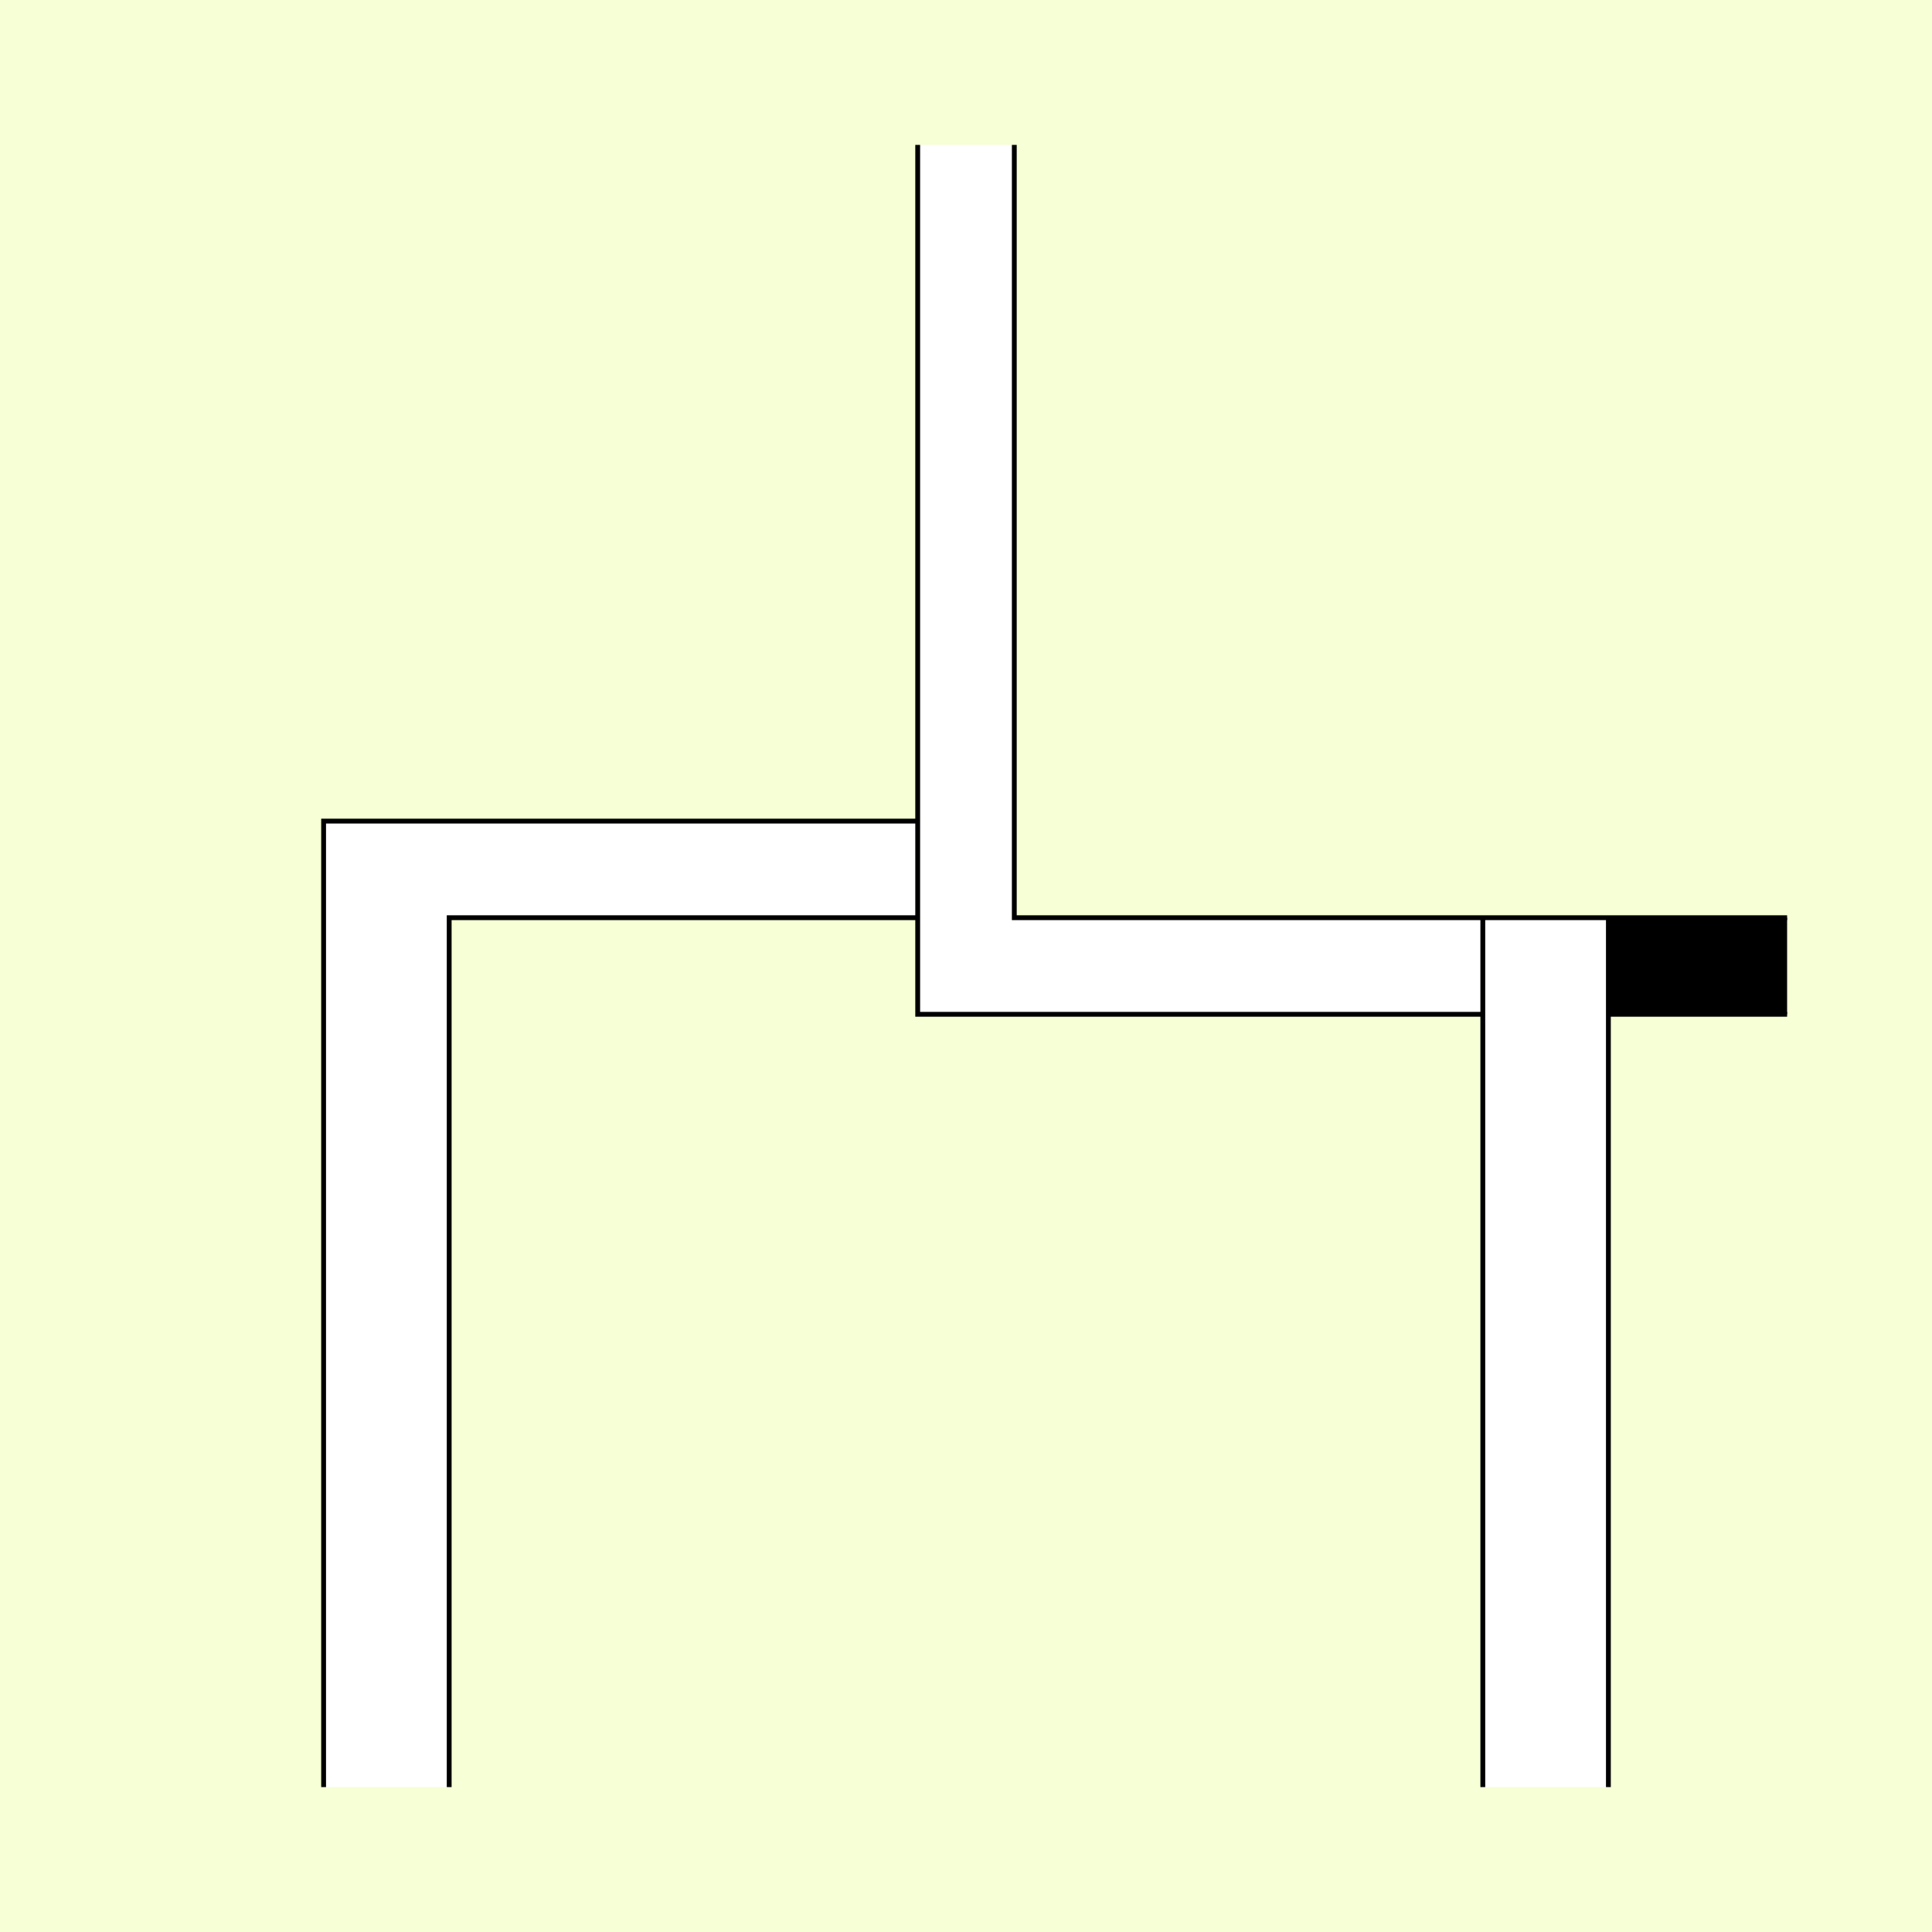
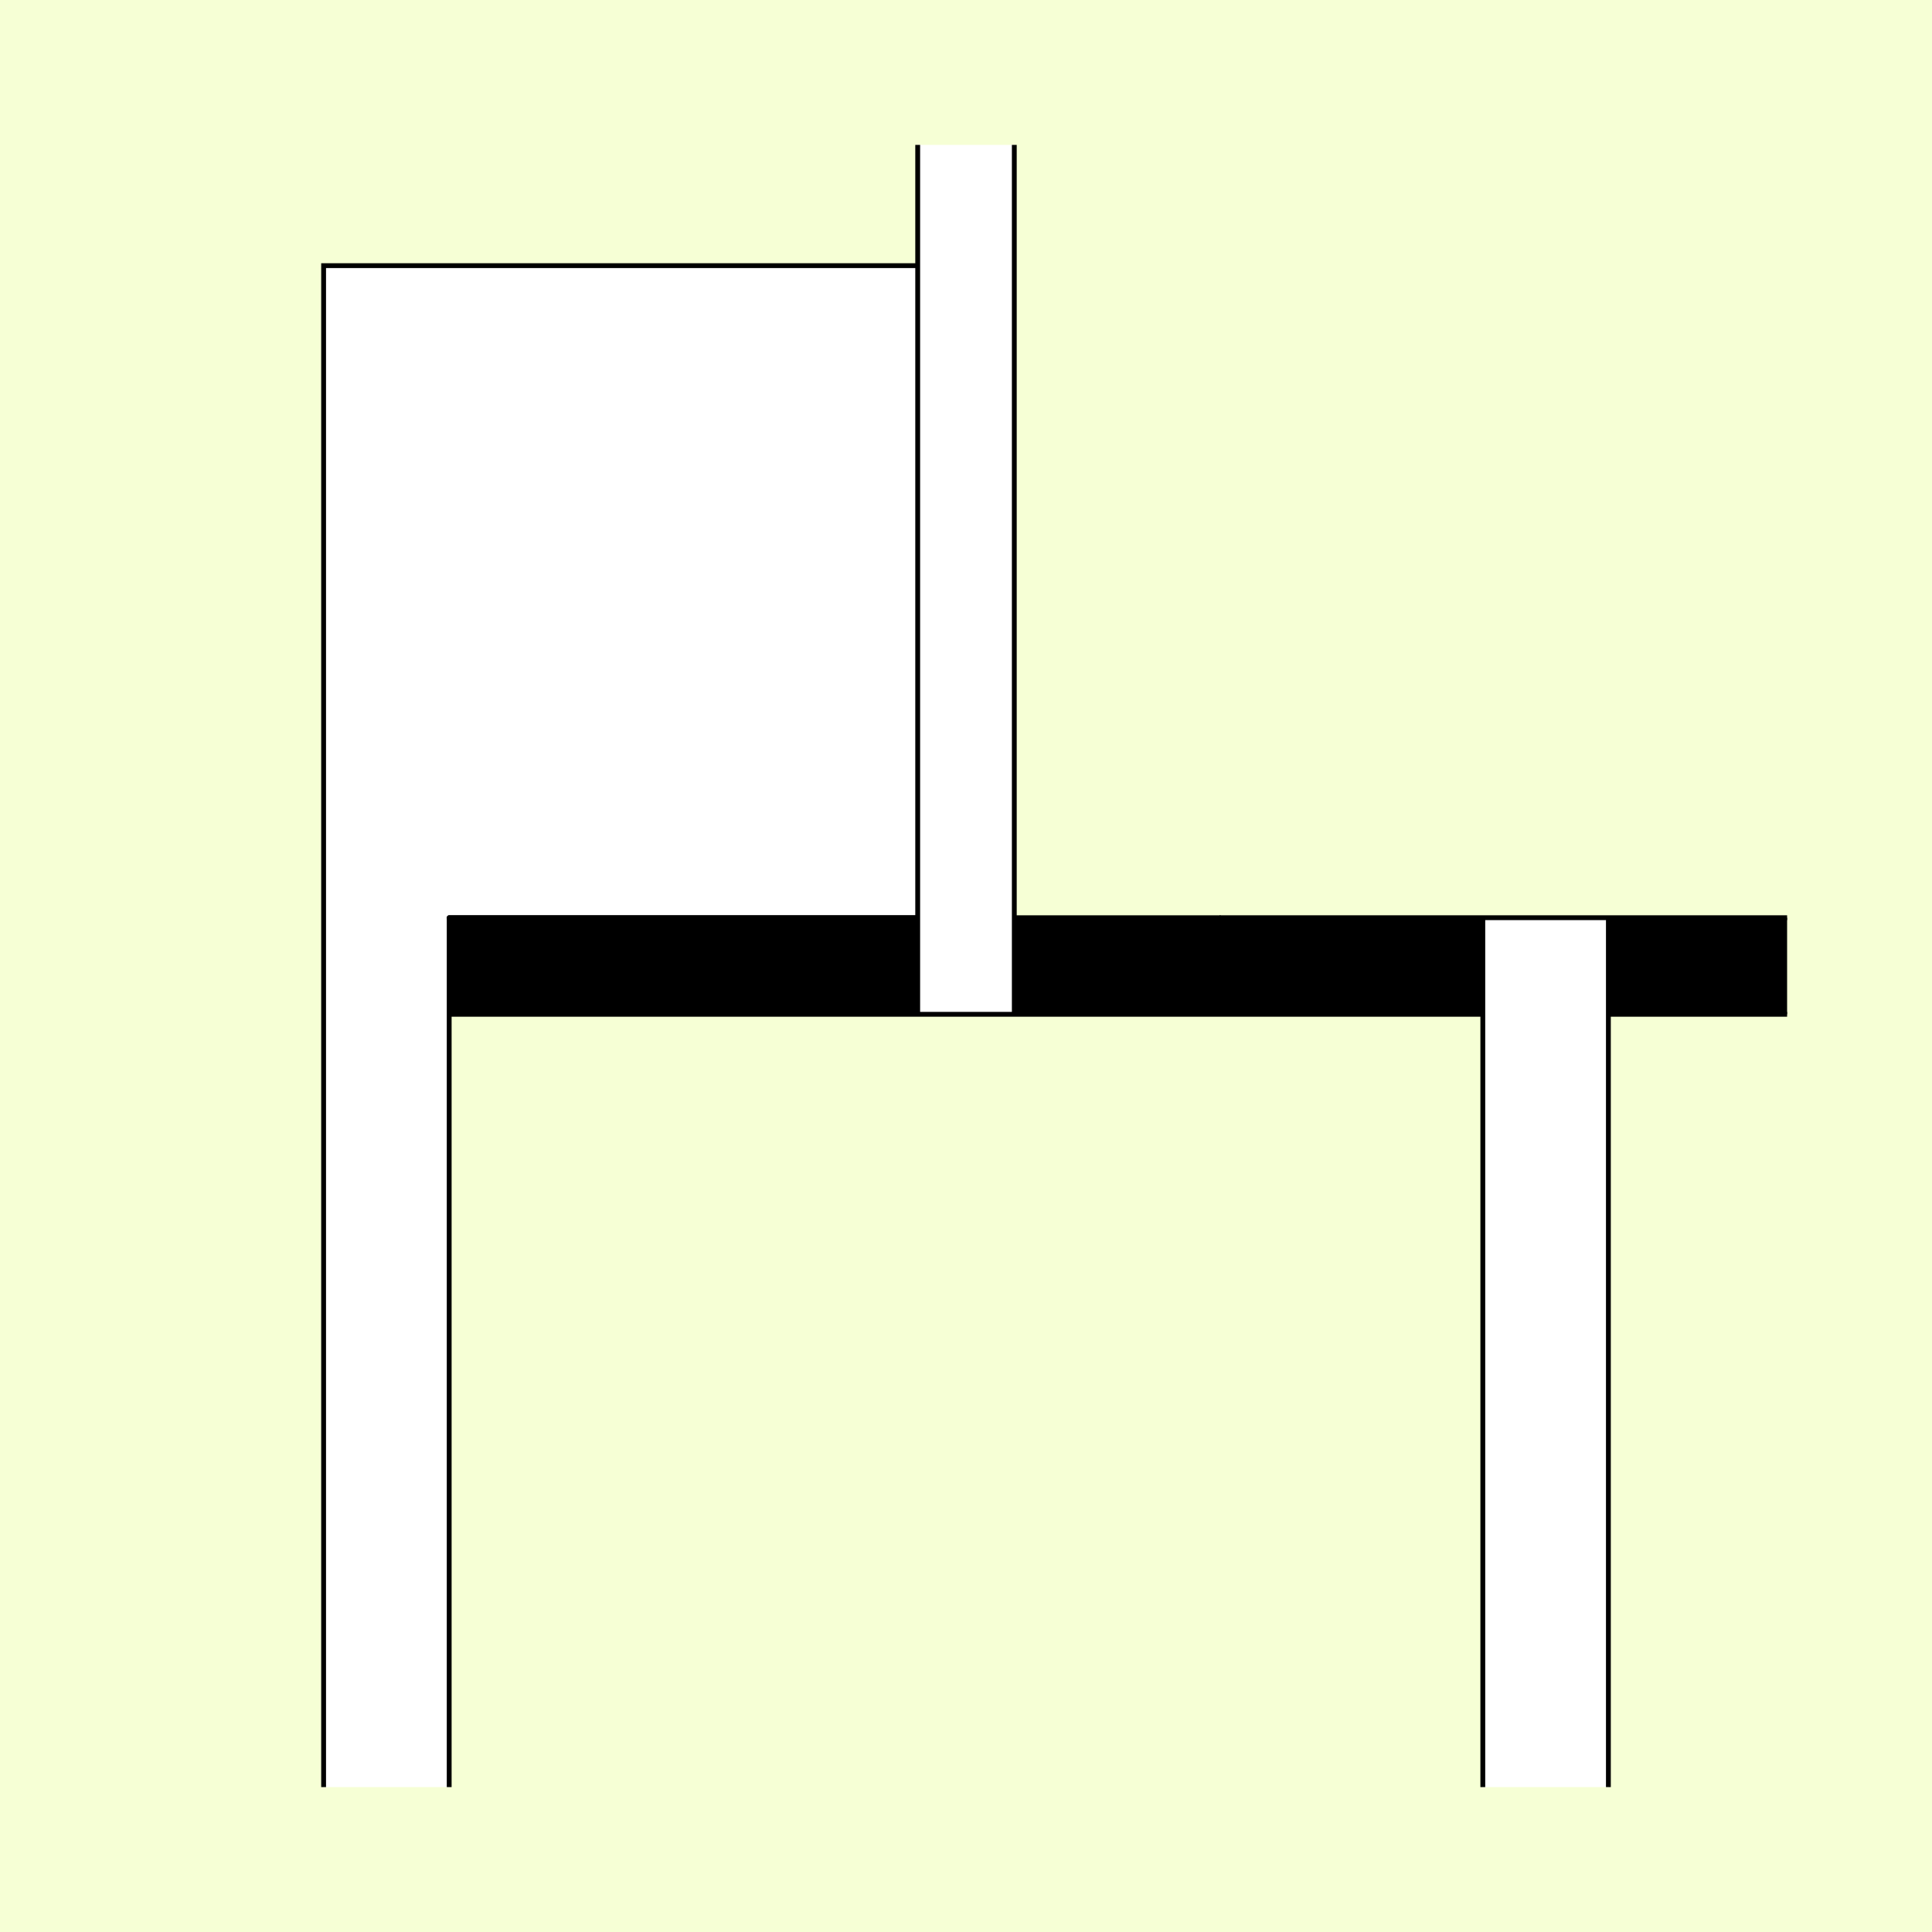
<svg xmlns="http://www.w3.org/2000/svg" style="display:inline" version="1.1" id="svg2902" height="400" width="400">
  <defs id="defs2904" />
  <g id="bg">
    <path style="fill:#f6ffd5" d="M 400,0 400,400 0,400 0,0 z" id="bgrect" />
  </g>
  <g id="XX_referenz" style="display:none">
    <path id="innerframe" style="fill:none;stroke:#ff0000;stroke-width:1" d="m 40.5,40.5 319,0 0,319 -319,0 0,-319 z" />
    <path id="outerframe" style="fill:none;stroke:#ff0000;stroke-width:1" d="m 30.5,30.5 339,0 0,339 -339,0 0,-339 z" />
    <path style="opacity:0.5;fill:none;stroke:#ffc200;stroke-width:1px;stroke-linecap:square" d="m 189,30.5 0,10" id="ref-S-top-1" />
    <path style="opacity:0.5;fill:none;stroke:#ffc200;stroke-width:1px;stroke-linecap:square" d="m 191,30.5 0,10" id="ref-S-top-2" />
    <path style="opacity:0.5;fill:none;stroke:#ffc200;stroke-width:1px;stroke-linecap:square" d="m 209,30.5 0,10" id="ref-S-top-3" />
    <path style="opacity:0.5;fill:none;stroke:#ffc200;stroke-width:1px;stroke-linecap:square" d="m 211,30.5 0,10" id="ref-S-top-4" />
    <path style="opacity:0.5;fill:none;stroke:#00ff00;stroke-width:1px;stroke-linecap:square" d="m 199,30.5 0,10" id="ref-I-top-1" />
    <path style="opacity:0.5;fill:none;stroke:#00ff00;stroke-width:1px;stroke-linecap:square" d="m 201,30.5 0,10" id="ref-I-top-2" />
    <path style="opacity:0.5;fill:none;stroke:#00ffcc;stroke-width:1px;stroke-linecap:square" d="m 66,30.5 0,10" id="ref-C-top-1" />
    <path style="opacity:0.5;fill:none;stroke:#00ffcc;stroke-width:1px;stroke-linecap:square" d="m 68,30.5 0,10" id="ref-C-top-2" />
    <path style="opacity:0.5;fill:none;stroke:#00ffcc;stroke-width:1px;stroke-linecap:square" d="m 92,30.5 0,10" id="ref-C-top-3" />
    <path style="opacity:0.5;fill:none;stroke:#00ffcc;stroke-width:1px;stroke-linecap:square" d="m 94,30.5 0,10" id="ref-C-top-4" />
    <path style="opacity:0.5;fill:none;stroke:#00ffcc;stroke-width:1px;stroke-linecap:square" d="m 306,30.5 0,10" id="ref-C-top-5" />
    <path style="opacity:0.5;fill:none;stroke:#00ffcc;stroke-width:1px;stroke-linecap:square" d="m 308,30.5 0,10" id="ref-C-top-6" />
    <path style="opacity:0.5;fill:none;stroke:#00ffcc;stroke-width:1px;stroke-linecap:square" d="m 332,30.5 0,10" id="ref-C-top-7" />
    <path style="opacity:0.5;fill:none;stroke:#00ffcc;stroke-width:1px;stroke-linecap:square" d="m 334,30.5 0,10" id="ref-C-top-8" />
    <path style="opacity:0.5;fill:none;stroke:#ffc200;stroke-width:1px;stroke-linecap:square" d="m 369.5,189 -10,0" id="ref-S-right-1" />
    <path style="opacity:0.5;fill:none;stroke:#ffc200;stroke-width:1px;stroke-linecap:square" d="m 369.5,191 -10,0" id="ref-S-right-2" />
    <path style="opacity:0.5;fill:none;stroke:#ffc200;stroke-width:1px;stroke-linecap:square" d="m 369.5,209 -10,0" id="ref-S-right-3" />
    <path style="opacity:0.5;fill:none;stroke:#ffc200;stroke-width:1px;stroke-linecap:square" d="m 369.5,211 -10,0" id="ref-S-right-4" />
    <path style="opacity:0.5;fill:none;stroke:#00ff00;stroke-width:1px;stroke-linecap:square" d="m 369.5,199 -10,0" id="ref-I-right-1" />
    <path style="opacity:0.5;fill:none;stroke:#00ff00;stroke-width:1px;stroke-linecap:square" d="m 369.5,201 -10,0" id="ref-I-right-2" />
    <path style="opacity:0.5;fill:none;stroke:#00ffcc;stroke-width:1px;stroke-linecap:square" d="m 369.5,66 -10,0" id="ref-C-right-1" />
    <path style="opacity:0.5;fill:none;stroke:#00ffcc;stroke-width:1px;stroke-linecap:square" d="m 369.5,68 -10,0" id="ref-C-right-2" />
    <path style="opacity:0.5;fill:none;stroke:#00ffcc;stroke-width:1px;stroke-linecap:square" d="m 369.5,92 -10,0" id="ref-C-right-3" />
    <path style="opacity:0.5;fill:none;stroke:#00ffcc;stroke-width:1px;stroke-linecap:square" d="m 369.5,94 -10,0" id="ref-C-right-4" />
    <path style="opacity:0.5;fill:none;stroke:#00ffcc;stroke-width:1px;stroke-linecap:square" d="m 369.5,306 -10,0" id="ref-C-right-5" />
    <path style="opacity:0.5;fill:none;stroke:#00ffcc;stroke-width:1px;stroke-linecap:square" d="m 369.5,308 -10,0" id="ref-C-right-6" />
    <path style="opacity:0.5;fill:none;stroke:#00ffcc;stroke-width:1px;stroke-linecap:square" d="m 369.5,332 -10,0" id="ref-C-right-7" />
    <path style="opacity:0.5;fill:none;stroke:#00ffcc;stroke-width:1px;stroke-linecap:square" d="m 369.5,334 -10,0" id="ref-C-right-8" />
    <path style="opacity:0.5;fill:none;stroke:#ffc200;stroke-width:1px;stroke-linecap:square" d="m 189,369.5 0,-10" id="ref-S-bottom-1" />
    <path style="opacity:0.5;fill:none;stroke:#ffc200;stroke-width:1px;stroke-linecap:square" d="m 191,369.5 0,-10" id="ref-S-bottom-2" />
    <path style="opacity:0.5;fill:none;stroke:#ffc200;stroke-width:1px;stroke-linecap:square" d="m 209,369.5 0,-10" id="ref-S-bottom-3" />
    <path style="opacity:0.5;fill:none;stroke:#ffc200;stroke-width:1px;stroke-linecap:square" d="m 211,369.5 0,-10" id="ref-S-bottom-4" />
    <path style="opacity:0.5;fill:none;stroke:#00ff00;stroke-width:1px;stroke-linecap:square" d="m 199,369.5 0,-10" id="ref-I-bottom-1" />
    <path style="opacity:0.5;fill:none;stroke:#00ff00;stroke-width:1px;stroke-linecap:square" d="m 201,369.5 0,-10" id="ref-I-bottom-2" />
    <path style="opacity:0.5;fill:none;stroke:#00ffcc;stroke-width:1px;stroke-linecap:square" d="m 66,369.5 0,-10" id="ref-C-bottom-1" />
    <path style="opacity:0.5;fill:none;stroke:#00ffcc;stroke-width:1px;stroke-linecap:square" d="m 68,369.5 0,-10" id="ref-C-bottom-2" />
    <path style="opacity:0.5;fill:none;stroke:#00ffcc;stroke-width:1px;stroke-linecap:square" d="m 92,369.5 0,-10" id="ref-C-bottom-3" />
    <path style="opacity:0.5;fill:none;stroke:#00ffcc;stroke-width:1px;stroke-linecap:square" d="m 94,369.5 0,-10" id="ref-C-bottom-4" />
    <path style="opacity:0.5;fill:none;stroke:#00ffcc;stroke-width:1px;stroke-linecap:square" d="m 306,369.5 0,-10" id="ref-C-bottom-5" />
    <path style="opacity:0.5;fill:none;stroke:#00ffcc;stroke-width:1px;stroke-linecap:square" d="m 308,369.5 0,-10" id="ref-C-bottom-6" />
    <path style="opacity:0.5;fill:none;stroke:#00ffcc;stroke-width:1px;stroke-linecap:square" d="m 332,369.5 0,-10" id="ref-C-bottom-7" />
    <path style="opacity:0.5;fill:none;stroke:#00ffcc;stroke-width:1px;stroke-linecap:square" d="m 334,369.5 0,-10" id="ref-C-bottom-8" />
    <path style="opacity:0.5;fill:none;stroke:#ffc200;stroke-width:1px;stroke-linecap:square" d="m 30.5,189 10,0" id="ref-S-left-1" />
    <path style="opacity:0.5;fill:none;stroke:#ffc200;stroke-width:1px;stroke-linecap:square" d="m 30.5,191 10,0" id="ref-S-left-2" />
    <path style="opacity:0.5;fill:none;stroke:#ffc200;stroke-width:1px;stroke-linecap:square" d="m 30.5,209 10,0" id="ref-S-left-3" />
    <path style="opacity:0.5;fill:none;stroke:#ffc200;stroke-width:1px;stroke-linecap:square" d="m 30.5,211 10,0" id="ref-S-left-4" />
    <path style="opacity:0.5;fill:none;stroke:#00ff00;stroke-width:1px;stroke-linecap:square" d="m 40.5,199 -10,0" id="ref-I-left-1" />
    <path style="opacity:0.5;fill:none;stroke:#00ff00;stroke-width:1px;stroke-linecap:square" d="m 40.5,201 -10,0" id="ref-I-left-2" />
    <path style="opacity:0.5;fill:none;stroke:#00ffcc;stroke-width:1px;stroke-linecap:square" d="m 30.5,66 10,0" id="ref-C-left-1" />
    <path style="opacity:0.5;fill:none;stroke:#00ffcc;stroke-width:1px;stroke-linecap:square" d="m 30.5,68 10,0" id="ref-C-left-2" />
    <path style="opacity:0.5;fill:none;stroke:#00ffcc;stroke-width:1px;stroke-linecap:square" d="m 30.5,92 10,0" id="ref-C-left-3" />
    <path style="opacity:0.5;fill:none;stroke:#00ffcc;stroke-width:1px;stroke-linecap:square" d="m 30.5,94 10,0" id="ref-C-left-4" />
    <path style="opacity:0.5;fill:none;stroke:#00ffcc;stroke-width:1px;stroke-linecap:square" d="m 30.5,306 10,0" id="ref-C-left-5" />
    <path style="opacity:0.5;fill:none;stroke:#00ffcc;stroke-width:1px;stroke-linecap:square" d="m 30.5,308 10,0" id="ref-C-left-6" />
    <path style="opacity:0.5;fill:none;stroke:#00ffcc;stroke-width:1px;stroke-linecap:square" d="m 30.5,332 10,0" id="ref-C-left-7" />
    <path style="opacity:0.5;fill:none;stroke:#00ffcc;stroke-width:1px;stroke-linecap:square" d="m 30.5,334 10,0" id="ref-C-left-8" />
    <path style="fill:none;stroke:#000000;stroke-width:1px;stroke-linecap:butt" d="m 190,30 0,11" id="S-top-1" />
    <path style="fill:none;stroke:#000000;stroke-width:1px;stroke-linecap:butt" d="m 210,30 0,11" id="S-top-2" />
    <path style="fill:none;stroke:#000000;stroke-width:1px;stroke-linecap:butt" d="m 370,190 -11,0" id="S-right-1" />
    <path style="fill:none;stroke:#000000;stroke-width:1px;stroke-linecap:butt" d="m 370,210 -11,0" id="S-right-2" />
    <path style="fill:none;stroke:#000000;stroke-width:1px;stroke-linecap:butt" d="m 190,370 0,-11" id="S-bottom-1" />
    <path style="fill:none;stroke:#000000;stroke-width:1px;stroke-linecap:butt" d="m 210,370 0,-11" id="S-bottom-2" />
    <path style="fill:none;stroke:#000000;stroke-width:1px;stroke-linecap:butt" d="m 30,190 11,0" id="S-left-1" />
    <path style="fill:none;stroke:#000000;stroke-width:1px;stroke-linecap:butt" d="m 30,210 11,0" id="S-left-2" />
    <path style="fill:none;stroke:#000000;stroke-width:1px;stroke-linecap:butt" d="m 200,30 0,11" id="I-top-1" />
    <path style="fill:none;stroke:#000000;stroke-width:1px;stroke-linecap:butt" d="m 370,200 -11,0" id="I-right-1" />
    <path style="fill:none;stroke:#000000;stroke-width:1px;stroke-linecap:butt" d="m 200,370 0,-11" id="I-bottom-1" />
    <path style="fill:none;stroke:#000000;stroke-width:1px;stroke-linecap:butt" d="m 41,200 -11,0" id="I-left-1" />
    <path style="fill:none;stroke:#000000;stroke-width:1px;stroke-linecap:butt" d="m 67,30 0,11" id="C-top-1" />
    <path style="fill:none;stroke:#000000;stroke-width:1px;stroke-linecap:butt" d="m 93,30 0,11" id="C-top-2" />
    <path style="fill:none;stroke:#000000;stroke-width:1px;stroke-linecap:butt" d="m 307,30 0,11" id="C-top-3" />
    <path style="fill:none;stroke:#000000;stroke-width:1px;stroke-linecap:butt" d="m 333,30 0,11" id="C-top-4" />
    <path style="fill:none;stroke:#000000;stroke-width:1px;stroke-linecap:butt" d="m 370,67 -11,0" id="C-right-1" />
    <path style="fill:none;stroke:#000000;stroke-width:1px;stroke-linecap:butt" d="m 370,93 -11,0" id="C-right-2" />
    <path style="fill:none;stroke:#000000;stroke-width:1px;stroke-linecap:butt" d="m 370,307 -11,0" id="C-right-3" />
    <path style="fill:none;stroke:#000000;stroke-width:1px;stroke-linecap:butt" d="m 370,333 -11,0" id="C-right-4" />
    <path style="fill:none;stroke:#000000;stroke-width:1px;stroke-linecap:butt" d="m 67,370 0,-11" id="C-bottom-1" />
    <path style="fill:none;stroke:#000000;stroke-width:1px;stroke-linecap:butt" d="m 93,370 0,-11" id="C-bottom-2" />
    <path style="fill:none;stroke:#000000;stroke-width:1px;stroke-linecap:butt" d="m 307,370 0,-11" id="C-bottom-3" />
    <path style="fill:none;stroke:#000000;stroke-width:1px;stroke-linecap:butt" d="m 333,370 0,-11" id="C-bottom-4" />
    <path style="fill:none;stroke:#000000;stroke-width:1px;stroke-linecap:butt" d="m 30,67 11,0" id="C-left-1" />
    <path style="fill:none;stroke:#000000;stroke-width:1px;stroke-linecap:butt" d="m 30,93 11,0" id="C-left-2" />
    <path style="fill:none;stroke:#000000;stroke-width:1px;stroke-linecap:butt" d="m 30,307 11,0" id="C-left-3" />
    <path style="fill:none;stroke:#000000;stroke-width:1px;stroke-linecap:butt" d="m 30,333 11,0" id="C-left-4" />
  </g>
-   <g id="layer1" style="display:inline">
+   <g id="layer1" style="display:none">
    <path id="path3128" d="m 210,30 0,160 110,0 0,20 -130,0 0,-180 z" style="fill:#ffffff;stroke:none" />
    <path style="fill:#000000;stroke:none;display:inline" d="m 320,210 50,0 0,-20 -50,0 z" id="S-right-2-2" />
    <path d="m 190,170 -123,0 0,200 26,0 0,-180 97,0 z" style="fill:#ffffff;stroke:none" id="path3122" />
    <path id="C-bottom-2-5" style="fill:none;stroke:#000000;stroke-width:1px;stroke-linecap:butt;display:inline" d="m 93,370 0,-180 97,0 m -123,180 0,-200 123,0" />
    <path style="fill:none;stroke:#000000;stroke-width:1px;stroke-linecap:butt;display:inline" d="m 370,210 -180,0 0,-180" id="S-right-2-5" />
    <path d="m 333,370 0,-180 -26,0 0,180 z" style="fill:#ffffff;stroke:none" id="path3124" />
    <path id="C-bottom-4-2" style="fill:none;stroke:#000000;stroke-width:1px;stroke-linecap:butt;display:inline" d="m 333,370 0,-180 m -26,180 0,-180" />
    <path style="fill:none;stroke:#000000;stroke-width:1px;stroke-linecap:butt;display:inline" d="m 210,30 0,160 160,0" id="S-top-2-6" />
  </g>
  <g style="display:none" id="g3169">
    <path style="fill:#ffffff;stroke:none" d="m 210,30 0,160 110,0 0,20 -130,0 0,-180 z" id="path3171" />
    <path id="path3173" d="m 320,210 50,0 0,-20 -50,0 z" style="fill:#000000;stroke:none;display:inline" />
    <path id="path3175" style="fill:#ffffff;stroke:none" d="m 190,44 -123,0 0,326 26,0 0,-306 97,0 z" />
    <path d="m 93,370 0,-306 97,0 M 67,370 67,44 190,44" style="fill:none;stroke:#000000;stroke-width:1px;stroke-linecap:butt;display:inline" id="path3177" />
    <path id="path3179" d="m 370,210 -180,0 0,-180" style="fill:none;stroke:#000000;stroke-width:1px;stroke-linecap:butt;display:inline" />
    <path id="path3181" style="fill:#ffffff;stroke:none" d="m 333,370 0,-180 -26,0 0,180 z" />
    <path d="m 333,370 0,-180 m -26,180 0,-180" style="fill:none;stroke:#000000;stroke-width:1px;stroke-linecap:butt;display:inline" id="path3183" />
    <path id="path3185" d="m 210,30 0,160 160,0" style="fill:none;stroke:#000000;stroke-width:1px;stroke-linecap:butt;display:inline" />
  </g>
  <g id="g3187" style="display:none">
    <path id="path3189" d="m 210,30 0,160 110,0 0,20 -130,0 0,-180 z" style="fill:#ffffff;stroke:none" />
    <path style="fill:#000000;stroke:none;display:inline" d="m 320,210 50,0 0,-20 -50,0 z" id="path3191" />
    <path d="m 190,135 -123,0 0,235 26,0 0,-210 97,0 z" style="fill:#ffffff;stroke:none" id="path3193" />
    <path id="path3195" style="fill:none;stroke:#000000;stroke-width:1px;stroke-linecap:butt;display:inline" d="m 93,370 0,-210 97,0 m -123,210 0,-235 123,0" />
    <path style="fill:none;stroke:#000000;stroke-width:1px;stroke-linecap:butt;display:inline" d="m 370,210 -180,0 0,-180" id="path3197" />
    <path d="m 333,370 0,-180 -26,0 0,180 z" style="fill:#ffffff;stroke:none" id="path3199" />
    <path id="path3201" style="fill:none;stroke:#000000;stroke-width:1px;stroke-linecap:butt;display:inline" d="m 333,370 0,-180 m -26,180 0,-180" />
    <path style="fill:none;stroke:#000000;stroke-width:1px;stroke-linecap:butt;display:inline" d="m 210,30 0,160 160,0" id="path3203" />
  </g>
  <g id="layer2" style="display:none">
    <path id="path4055" d="m 93,190 277,0 0,20 -277,0 z" style="fill:#000000;stroke:none;display:inline" />
    <path d="m 190,55 -123,0 0,315 26,0 0,-290 97,0 z" style="fill:#ffffff;stroke:none;display:inline" id="path3193-7" />
    <path style="fill:none;stroke:#000000;stroke-width:1px;stroke-linecap:round;display:inline" d="M 252.5,190 93,190" id="S-right-2-26" />
    <path style="fill:none;stroke:#000000;stroke-width:1px;stroke-linecap:round;display:inline" d="m 93,80 97,0" id="path3279" />
    <path id="path4051" d="m 190,30 0,180 20,0 0,-180 z" style="fill:#ffffff;stroke:none;display:inline" />
    <path style="fill:none;stroke:#000000;stroke-width:1px;stroke-linecap:butt;display:inline" d="M 67,370 67,55 190,55" id="path3195-0" />
    <path style="fill:none;stroke:#000000;stroke-width:1px;stroke-linecap:butt;display:inline" d="m 190,30 0,180" id="S-top-1-3" />
    <path style="fill:none;stroke:#000000;stroke-width:1px;stroke-linecap:butt;display:inline" d="m 210,30 0,180" id="S-top-2-60" />
    <path style="fill:none;stroke:#000000;stroke-width:1px;stroke-linecap:butt;display:inline" d="M 370,210 93,210" id="path3275" />
    <path style="fill:none;stroke:#000000;stroke-width:1px;stroke-linecap:butt;display:inline" d="M 93,370 93,80" id="path3281" />
    <path d="m 333,370 0,-180 -26,0 0,180 z" style="fill:#ffffff;stroke:none;display:inline" id="path3199-1" />
    <path id="path3201-8" style="fill:none;stroke:#000000;stroke-width:1px;stroke-linecap:butt;display:inline" d="m 333,370 0,-180 m -26,180 0,-180" />
    <path style="fill:none;stroke:#000000;stroke-width:1px;stroke-linecap:butt;display:inline" d="m 370,190 -117.5,0" id="path4082" />
  </g>
  <g style="display:none" id="g4084">
    <path style="fill:#000000;stroke:none;display:inline" d="m 93,190 277,0 0,20 -277,0 z" id="path4086" />
    <path id="path4088" style="fill:#ffffff;stroke:none;display:inline" d="m 190,165 -123,0 0,205 26,0 0,-180 97,0 z" />
    <path id="path4090" d="M 252.5,190 93,190" style="fill:none;stroke:#000000;stroke-width:1px;stroke-linecap:round;display:inline" />
    <path id="path4092" d="m 93,190 97,0" style="fill:none;stroke:#000000;stroke-width:1px;stroke-linecap:round;display:inline" />
    <path style="fill:#ffffff;stroke:none;display:inline" d="m 190,30 0,180 20,0 0,-180 z" id="path4094" />
    <path id="path4096" d="m 67,370 0,-205 123,0" style="fill:none;stroke:#000000;stroke-width:1px;stroke-linecap:butt;display:inline" />
    <path id="path4098" d="m 190,30 0,180" style="fill:none;stroke:#000000;stroke-width:1px;stroke-linecap:butt;display:inline" />
    <path id="path4100" d="m 210,30 0,180" style="fill:none;stroke:#000000;stroke-width:1px;stroke-linecap:butt;display:inline" />
    <path id="path4102" d="M 370,210 93,210" style="fill:none;stroke:#000000;stroke-width:1px;stroke-linecap:butt;display:inline" />
    <path id="path4104" d="M 93,370 93,190" style="fill:none;stroke:#000000;stroke-width:1px;stroke-linecap:butt;display:inline" />
    <path id="path4106" style="fill:#ffffff;stroke:none;display:inline" d="m 333,370 0,-180 -26,0 0,180 z" />
    <path d="m 333,370 0,-180 m -26,180 0,-180" style="fill:none;stroke:#000000;stroke-width:1px;stroke-linecap:butt;display:inline" id="path4108" />
    <path id="path4110" d="m 370,190 -117.5,0" style="fill:none;stroke:#000000;stroke-width:1px;stroke-linecap:butt;display:inline" />
  </g>
-   <g id="g4112" style="display:none">
+   <g id="g4112" style="display:inline">
    <path id="path4114" d="m 93,190 277,0 0,20 -277,0 z" style="fill:#000000;stroke:none;display:inline" />
    <path d="m 190,55 -123,0 0,315 26,0 0,-180 97,0 z" style="fill:#ffffff;stroke:none;display:inline" id="path4116" />
    <path style="fill:none;stroke:#000000;stroke-width:1px;stroke-linecap:round;display:inline" d="M 252.5,190 93,190" id="path4118" />
    <path style="fill:none;stroke:#000000;stroke-width:1px;stroke-linecap:round;display:inline" d="m 93,190 97,0" id="path4120" />
    <path id="path4122" d="m 190,30 0,180 20,0 0,-180 z" style="fill:#ffffff;stroke:none;display:inline" />
    <path style="fill:none;stroke:#000000;stroke-width:1px;stroke-linecap:butt;display:inline" d="M 67,370 67,55 190,55" id="path4124" />
    <path style="fill:none;stroke:#000000;stroke-width:1px;stroke-linecap:butt;display:inline" d="m 190,30 0,180" id="path4126" />
    <path style="fill:none;stroke:#000000;stroke-width:1px;stroke-linecap:butt;display:inline" d="m 210,30 0,180" id="path4128" />
    <path style="fill:none;stroke:#000000;stroke-width:1px;stroke-linecap:butt;display:inline" d="M 370,210 93,210" id="path4130" />
    <path style="fill:none;stroke:#000000;stroke-width:1px;stroke-linecap:butt;display:inline" d="M 93,370 93,190" id="path4132" />
-     <path d="m 333,370 0,-180 -26,0 0,180 z" style="fill:#f9f9f9;stroke:none;display:inline" id="path4134" />
+     <path d="m 333,370 0,-180 -26,0 0,180 z" style="fill:#ffffff;stroke:none;display:inline" id="path4134" />
    <path id="path4136" style="fill:none;stroke:#000000;stroke-width:1px;stroke-linecap:butt;display:inline" d="m 333,370 0,-180 m -26,180 0,-180" />
    <path style="fill:none;stroke:#000000;stroke-width:1px;stroke-linecap:butt;display:inline" d="m 370,190 -117.5,0" id="path4138" />
  </g>
  <g id="g4140" style="display:none">
    <path style="fill:#000000;stroke:none;display:inline" d="m 319,190 50,0 0,20 -50,0 z" id="path4187" />
    <path id="path4142" d="m 93,190 226,0 0,20 -226,0 z" style="fill:#ffffff;stroke:none;display:inline" />
    <path d="m 190,190 -123,0 0,180 26,0 0,-160 97,0 z" style="fill:#ffffff;stroke:none;display:inline" id="path4144" />
    <path style="fill:none;stroke:#000000;stroke-width:1px;stroke-linecap:round;display:inline" d="M 252.5,190 93,190" id="path4146" />
    <path style="fill:none;stroke:#000000;stroke-width:1px;stroke-linecap:round;display:inline" d="m 93,210 97,0" id="path4148" />
    <path id="path4150" d="m 190,30 0,180 20,0 0,-180 z" style="fill:#ffffff;stroke:none;display:inline" />
    <path style="fill:none;stroke:#000000;stroke-width:1px;stroke-linecap:butt;display:inline" d="m 67,370 0,-180 123,0" id="path4152" />
    <path style="fill:none;stroke:#000000;stroke-width:1px;stroke-linecap:butt;display:inline" d="m 190,30 0,180" id="path4154" />
    <path style="fill:none;stroke:#000000;stroke-width:1px;stroke-linecap:butt;display:inline" d="m 210,30 0,180" id="path4156" />
    <path style="fill:none;stroke:#000000;stroke-width:1px;stroke-linecap:butt;display:inline" d="M 370,210 93,210" id="path4158" />
    <path style="fill:none;stroke:#000000;stroke-width:1px;stroke-linecap:butt;display:inline" d="M 93,370 93,210" id="path4160" />
    <path d="m 333,370 0,-180 -26,0 0,180 z" style="fill:#ffffff;stroke:none;display:inline" id="path4162" />
    <path id="path4164" style="fill:none;stroke:#000000;stroke-width:1px;stroke-linecap:butt;display:inline" d="m 333,370 0,-180 m -26,180 0,-180" />
    <path style="fill:none;stroke:#000000;stroke-width:1px;stroke-linecap:butt;display:inline" d="m 370,190 -117.5,0" id="path4166" />
  </g>
</svg>
